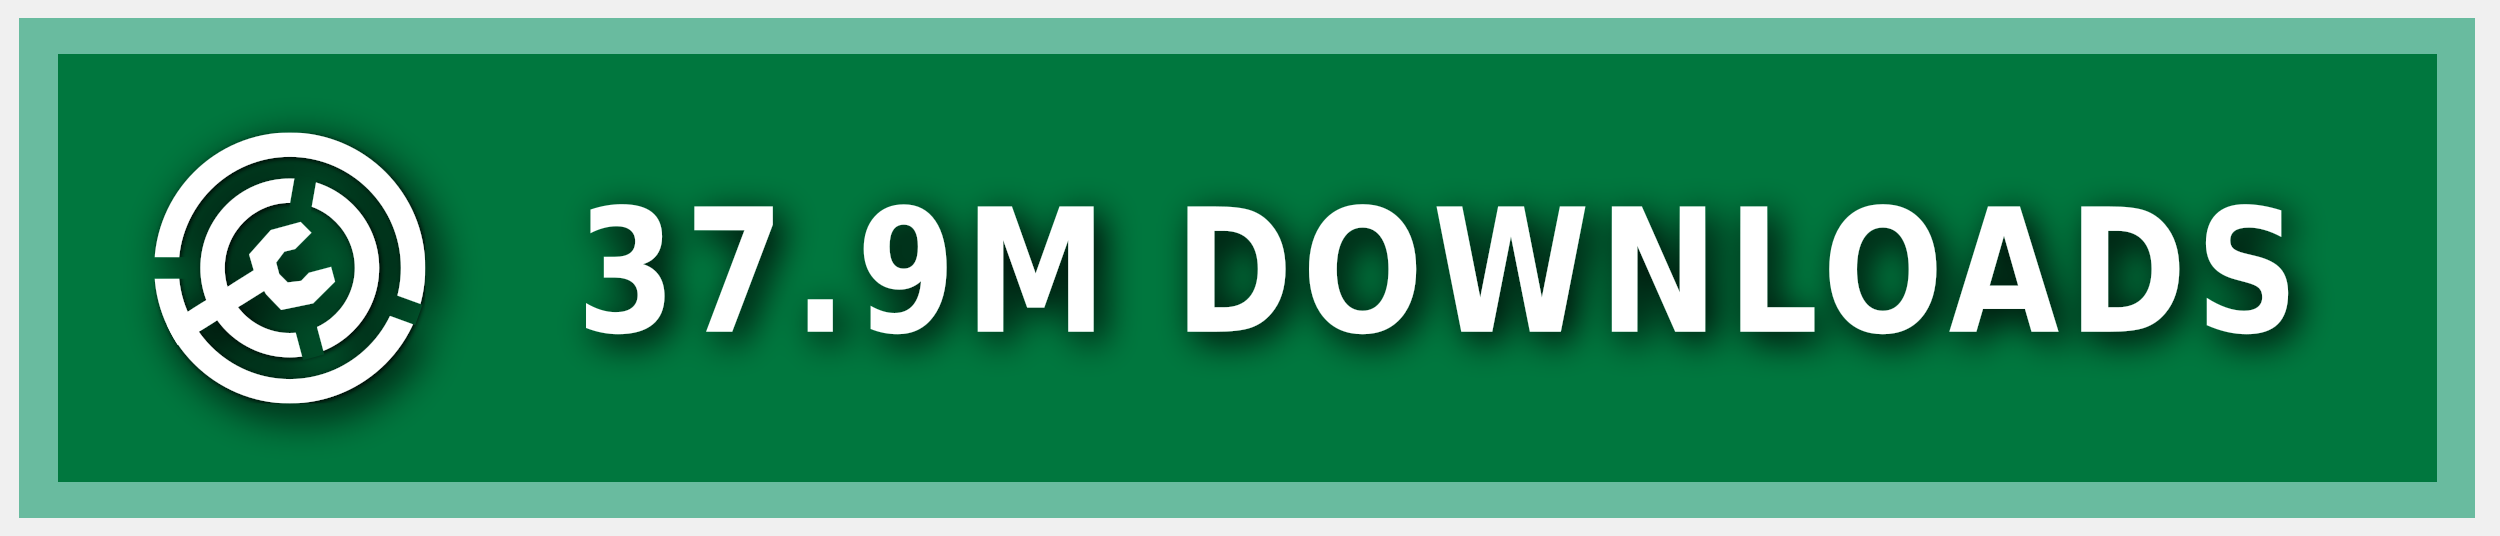
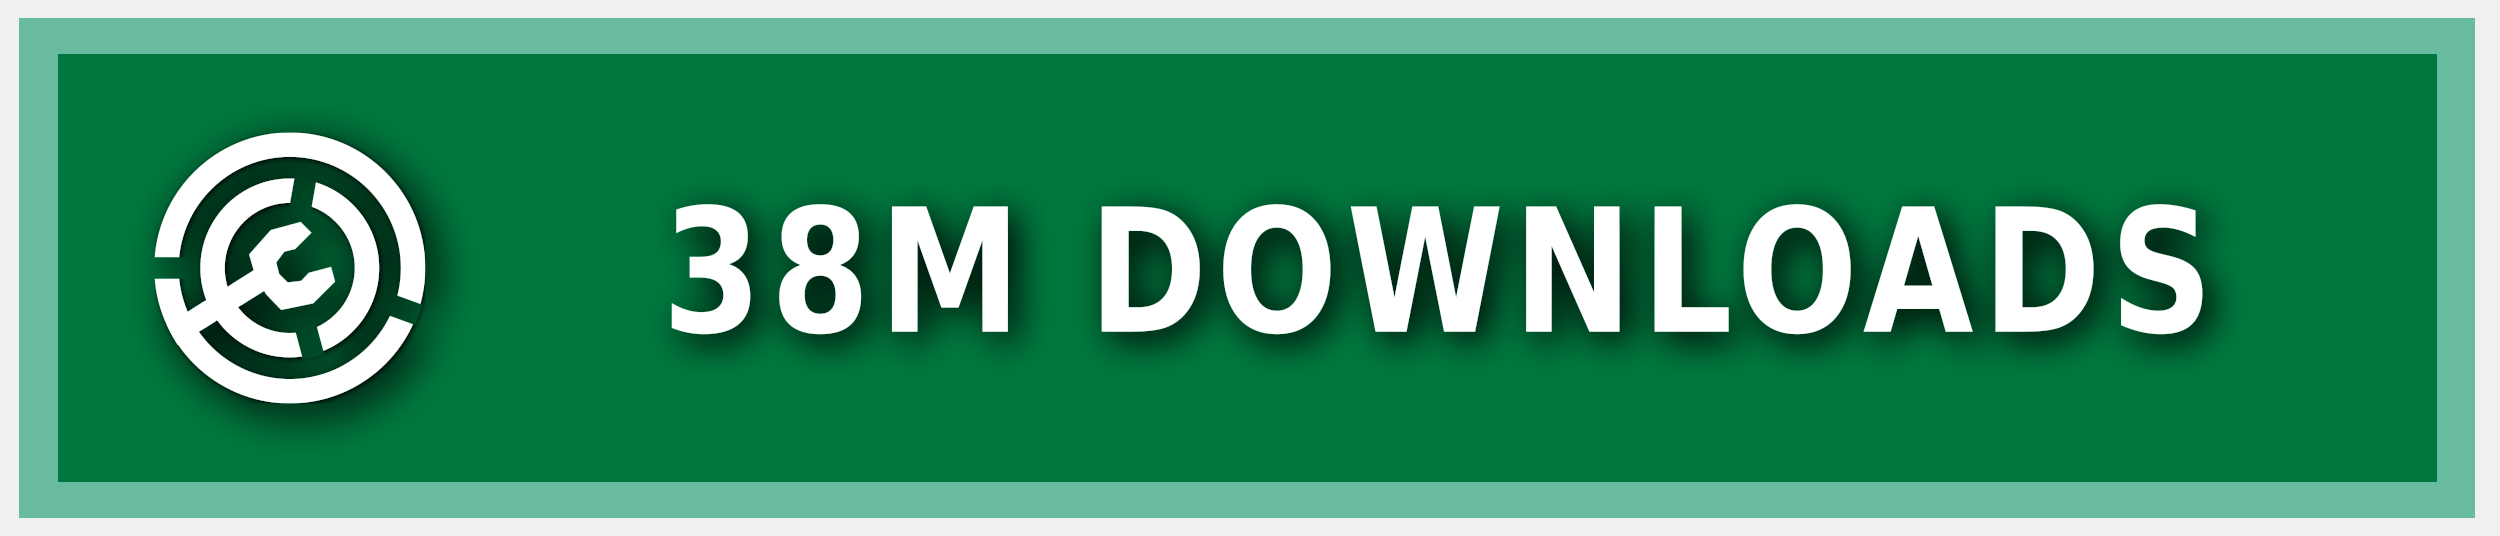
<svg xmlns="http://www.w3.org/2000/svg" xmlns:ns1="https://boxy-svg.com" width="140" height="30" role="img" aria-label="MODRINTH">
  <style> g:not(.noshadow) { filter: drop-shadow(0.5px 0.5px 1.0px black); } </style>
  <defs>
    <ns1:guide x="121.656" y="10.118" angle="90" />
    <ns1:guide x="127.198" y="17.628" angle="90" />
    <ns1:guide x="8.199" y="-3.08" angle="0" />
    <ns1:guide x="20.449" y="-4.101" angle="0" />
    <ns1:guide x="121.656" y="10.118" angle="90" />
    <ns1:guide x="127.198" y="17.628" angle="90" />
    <ns1:guide x="8.199" y="-3.08" angle="0" />
    <ns1:guide x="20.449" y="-4.101" angle="0" />
  </defs>
  <g class="noshadow" shape-rendering="crispEdges" style="" transform="matrix(1.074564, 0, 0, 1, 0, 0)">
    <rect x="1" y="1" width="128" height="28" style="fill: #00954E;" />
    <rect x="1" y="1" width="128" height="28" style="fill: rgba(0, 0, 0, 0.2);" />
    <rect x="2" y="2" width="126" height="26" style="fill: none; stroke-width:2px; stroke: rgba(211, 255, 255, 0.5);" />
  </g>
  <g fill-rule="evenodd" stroke-linejoin="round" stroke-miterlimit="1.5" clip-rule="evenodd" transform="matrix(1.2, 0, 0, 1.2, -1.2, -1.5)">
    <path fill="none" d="M 8.199 7.432 L 20.846 7.432 L 20.846 20.079 L 8.199 20.079 L 8.199 7.432 Z" style="" />
    <g clip-path="url(#a)" transform="matrix(0.126469, 0, 0, 0.126469, 8.198999, 7.431019)" style="">
      <path fill="#ffffff" d="M50 17c18.207 0 32.988 14.787 32.988 33S68.207 83 50 83 17.012 68.213 17.012 50 31.793 17 50 17Zm0 9c13.24 0 23.988 10.755 23.988 24S63.24 74 50 74 26.012 63.245 26.012 50 36.76 26 50 26Z" />
    </g>
    <g clip-path="url(#b)" transform="matrix(0.126469, 0, 0, 0.126469, 8.198999, 7.431019)" style="">
      <path fill="#ffffff" d="M50 0c27.596 0 50 22.404 50 50s-22.404 50-50 50S0 77.596 0 50 22.404 0 50 0Zm0 9c22.629 0 41 18.371 41 41S72.629 91 50 91 9 72.629 9 50 27.371 9 50 9Z" />
    </g>
    <g class="noshadow" clip-path="url(#c)" transform="matrix(0.112383, 0, 0, 0.122032, 8.268063, 7.737635)" style="">
      <path fill="none" stroke="#ffffff" stroke-width="9" d="M 50 50 L 5.171 75.882" />
    </g>
    <path fill="#ffffff" d="M 12.909 14.103 L 12.625 13.123 L 13.637 11.985 L 15.028 11.605 L 15.534 12.111 L 14.775 12.87 L 14.269 12.996 L 13.89 13.502 L 14.032 14.038 L 14.425 14.429 L 15.053 14.354 L 15.415 13.979 L 16.452 13.701 L 16.637 14.392 L 15.613 15.407 L 14.121 15.714 L 13.415 14.979 L 12.909 14.103 Z" style="" />
    <clipPath id="clip-1">
      <path d="M50 0c27.596 0 50 22.404 50 50s-22.404 50-50 50S0 77.596 0 50 22.404 0 50 0Zm0 39.549c5.768 0 10.451 4.683 10.451 10.451 0 5.768-4.683 10.451-10.451 10.451-5.768 0-10.451-4.683-10.451-10.451 0-5.768 4.683-10.451 10.451-10.451Z" />
    </clipPath>
    <g class="noshadow" clip-path="url(#clip-1)" transform="matrix(0.064459, 0.010209, -0.018807, 0.118741, -9.215255, -61.72825)" style="transform-origin: 27.985px 74.177px;">
      <path fill="none" stroke="#ffffff" stroke-width="9" d="M 49.29 67.75 L 6.679 80.603" style="" />
    </g>
  </g>
  <g>
    <clipPath id="a">
      <path fill-rule="evenodd" stroke-linejoin="round" stroke-miterlimit="1.5" clip-rule="evenodd" d="M100 0H0v100h100V0ZM46.002 49.295l.076 1.757 8.83 32.963 7.843-2.102-8.596-32.094 5.804-32.932-7.997-1.41-5.96 33.818Z" />
    </clipPath>
    <clipPath id="b">
      <path d="M0 0v46h50l1.368.241L99 63.578l-2.736 7.517L49.295 54H0v46h100V0H0Z" />
    </clipPath>
    <clipPath id="c">
      <path d="M50 0c27.596 0 50 22.404 50 50s-22.404 50-50 50S0 77.596 0 50 22.404 0 50 0Zm0 39.549c5.768 0 10.451 4.683 10.451 10.451 0 5.768-4.683 10.451-10.451 10.451-5.768 0-10.451-4.683-10.451-10.451 0-5.768 4.683-10.451 10.451-10.451Z" />
    </clipPath>
  </g>
  <g fill="#fff" text-anchor="middle" font-family="Verdana,Geneva,DejaVu Sans,sans-serif" text-rendering="geometricPrecision" font-size="100" transform="matrix(1, 0, 0, 1, 13, 0)">
-     <text style="font-size: 80px; font-weight: 700; white-space: pre;" transform="matrix(0.1, 0, 0, 0.120296, 0, -3.678133)" x="675" y="185" letter-spacing="5">37.9M DOWNLOADS</text>
+     <text style="font-size: 80px; font-weight: 700; white-space: pre;" transform="matrix(0.1, 0, 0, 0.120296, 0, -3.678133)" x="675" y="185" letter-spacing="5">38M DOWNLOADS</text>
  </g>
</svg>
